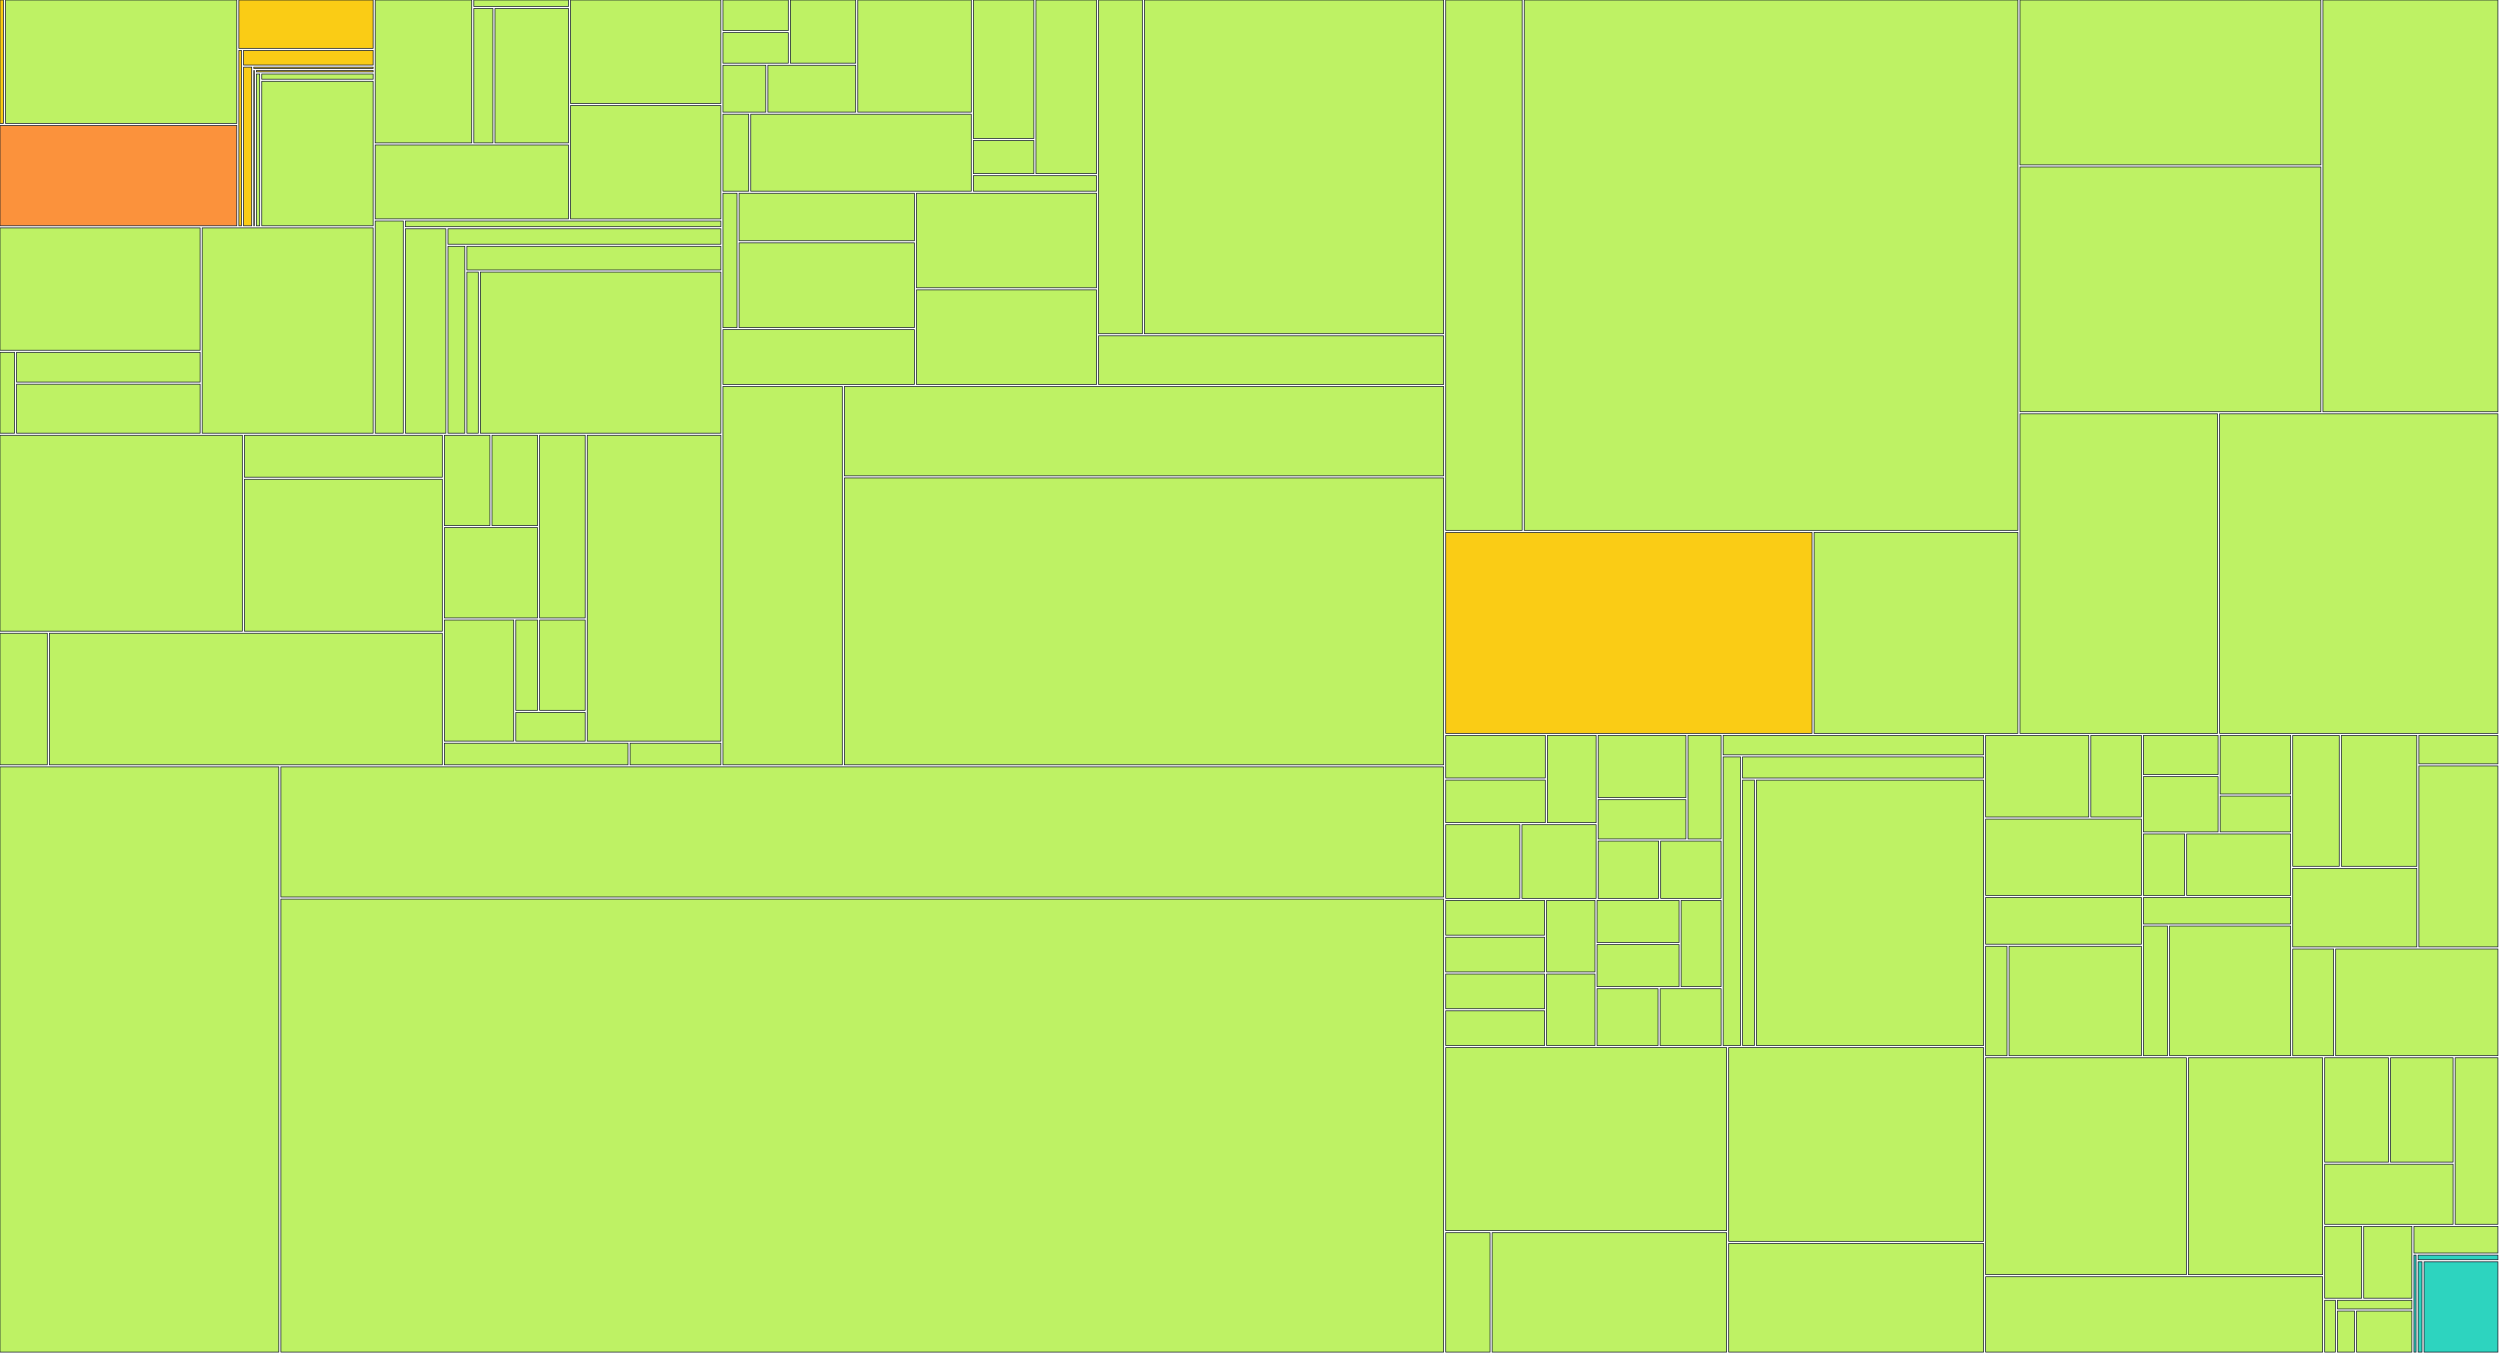
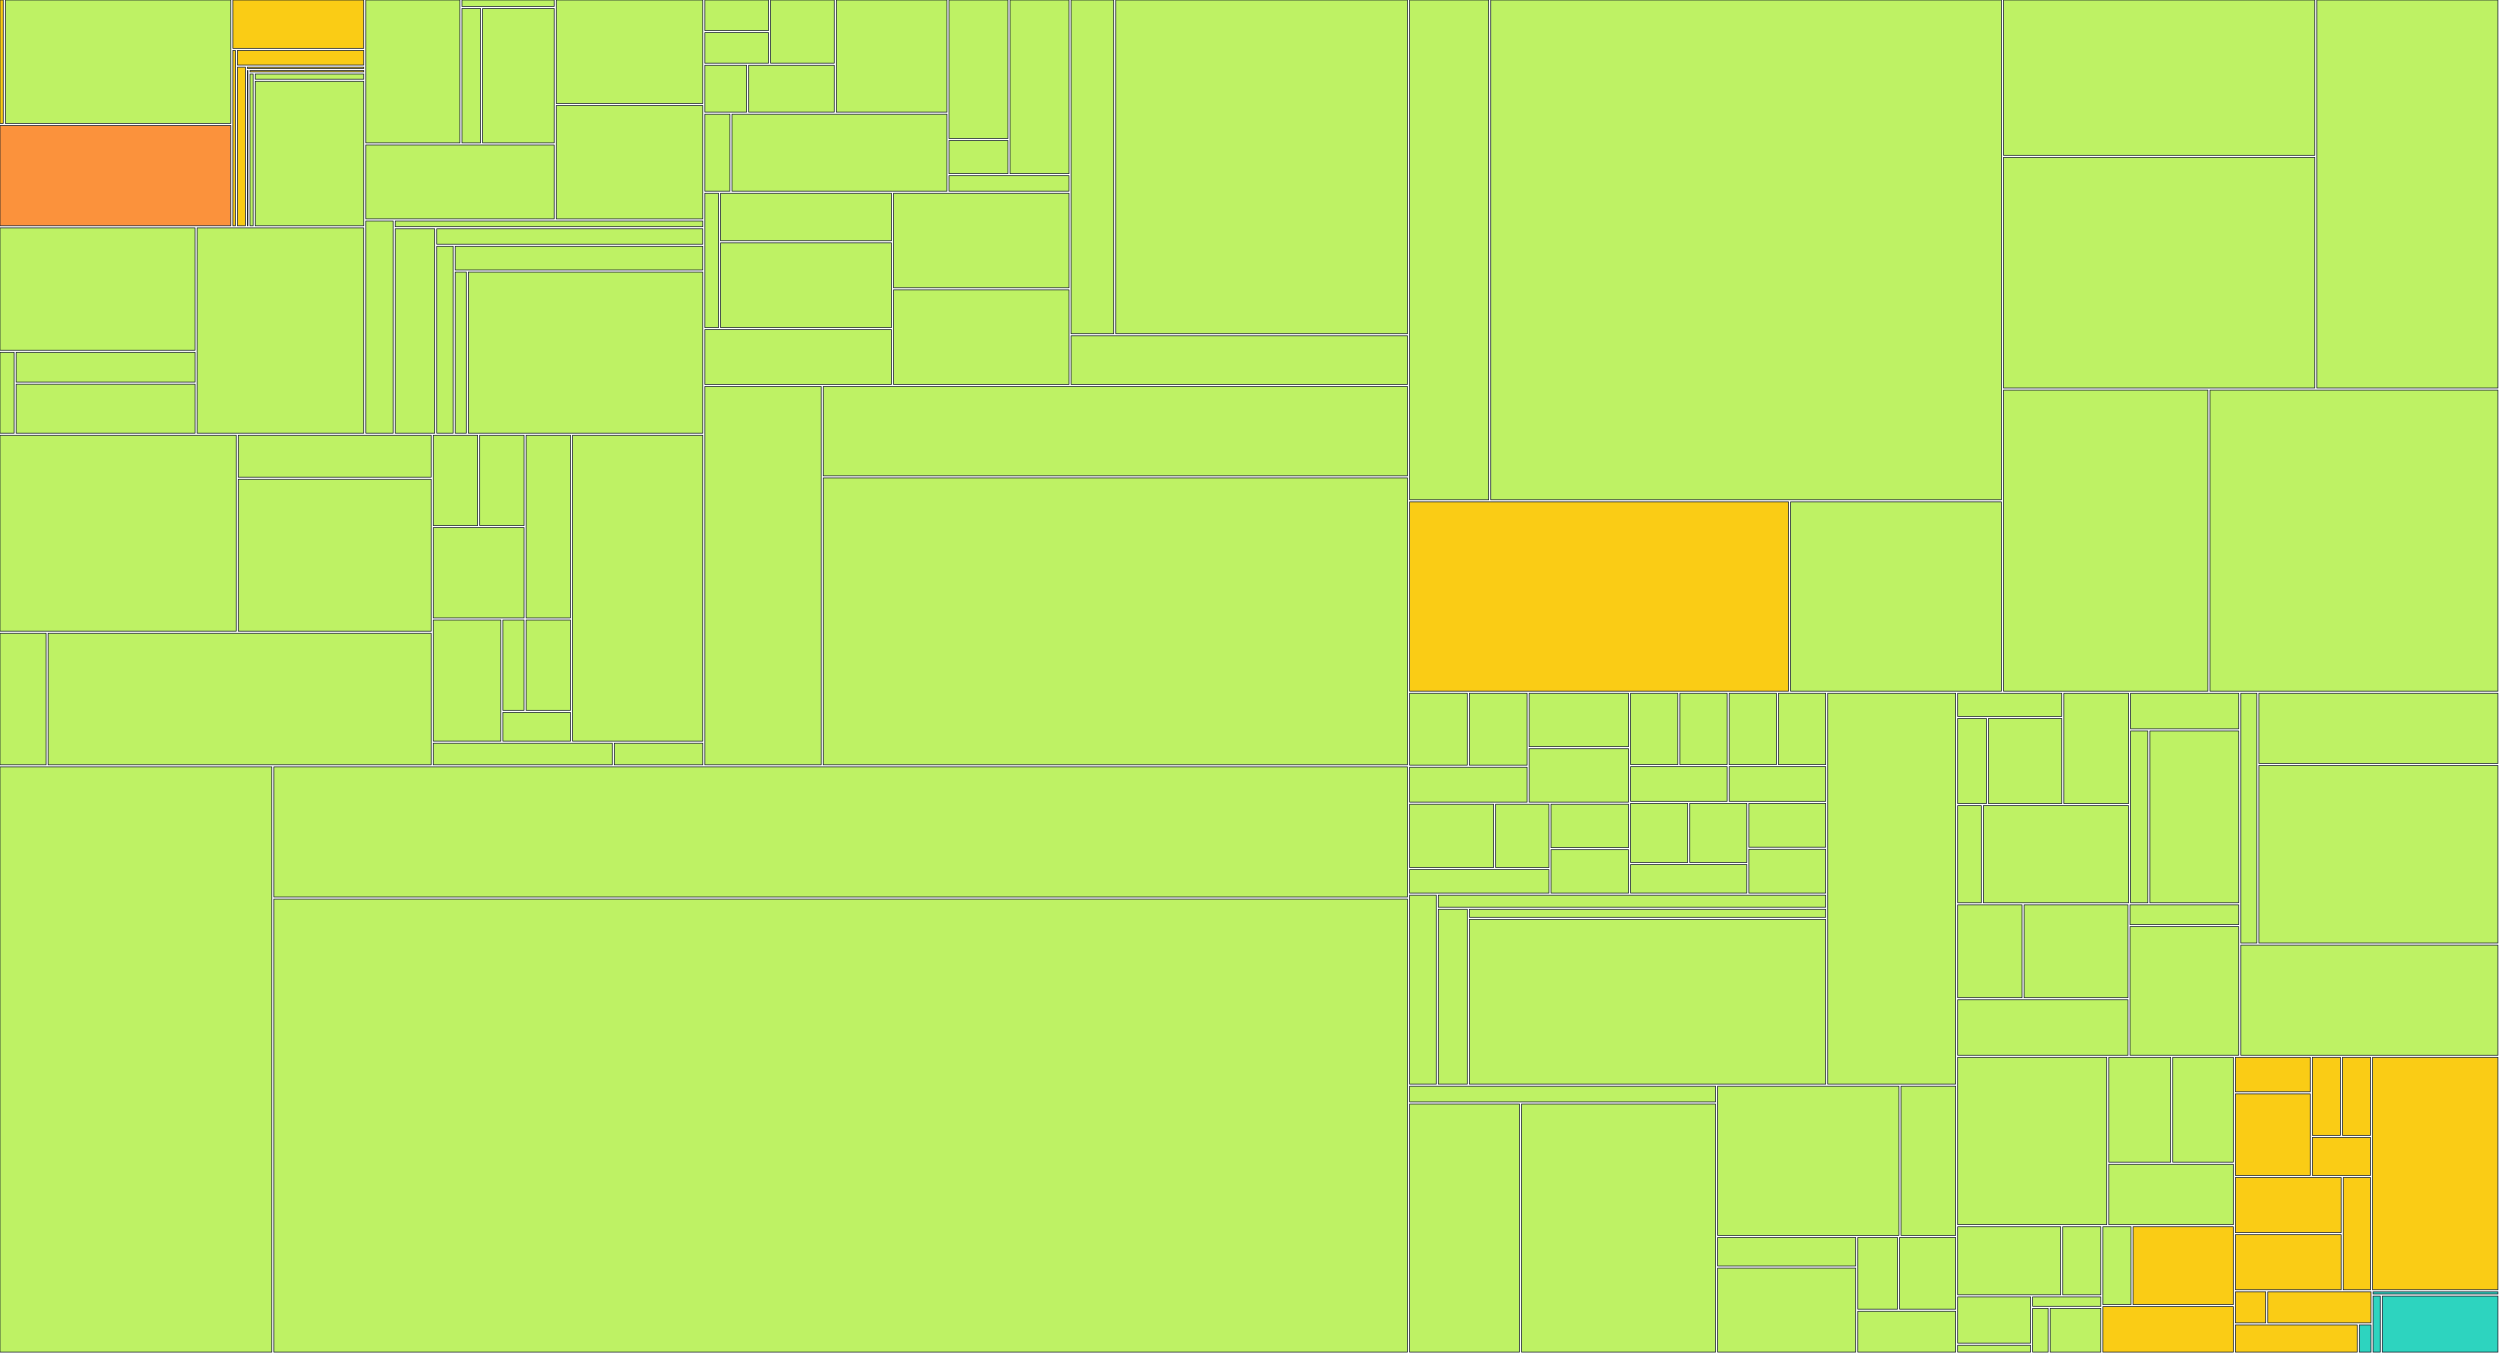
<svg xmlns="http://www.w3.org/2000/svg" width="1200" height="650" viewBox="0 0 1200 650">
  <g>
-     <rect x="0.00" y="0.00" width="1.63" height="59.22" fill="#facc15" stroke="#111827" stroke-width="0.35" />
-   </g>
-   <g>
-     <rect x="2.63" y="0.00" width="111.03" height="59.22" fill="#bef264" stroke="#111827" stroke-width="0.35" />
-   </g>
-   <g>
-     <rect x="0.00" y="60.22" width="113.66" height="48.17" fill="#fb923c" stroke="#111827" stroke-width="0.35" />
-   </g>
-   <g>
-     <rect x="114.66" y="0.00" width="64.44" height="23.20" fill="#facc15" stroke="#111827" stroke-width="0.35" />
-   </g>
-   <g>
-     <rect x="114.66" y="24.20" width="1.23" height="84.19" fill="#facc15" stroke="#111827" stroke-width="0.35" />
-   </g>
-   <g>
-     <rect x="116.89" y="24.20" width="62.21" height="7.02" fill="#facc15" stroke="#111827" stroke-width="0.35" />
-   </g>
-   <g>
-     <rect x="116.89" y="32.22" width="3.93" height="76.17" fill="#facc15" stroke="#111827" stroke-width="0.35" />
-   </g>
-   <g>
-     <rect x="121.82" y="32.22" width="57.28" height="0.63" fill="#facc15" stroke="#111827" stroke-width="0.35" />
-   </g>
-   <g>
-     <rect x="121.82" y="33.85" width="0.26" height="74.54" fill="#facc15" stroke="#111827" stroke-width="0.35" />
-   </g>
-   <g>
-     <rect x="123.08" y="33.85" width="56.03" height="0.67" fill="#facc15" stroke="#111827" stroke-width="0.35" />
-   </g>
-   <g>
-     <rect x="123.08" y="35.52" width="1.57" height="72.87" fill="#bef264" stroke="#111827" stroke-width="0.35" />
-   </g>
-   <g>
-     <rect x="125.65" y="35.52" width="53.45" height="2.49" fill="#bef264" stroke="#111827" stroke-width="0.35" />
-   </g>
-   <g>
-     <rect x="125.65" y="39.01" width="53.45" height="69.38" fill="#bef264" stroke="#111827" stroke-width="0.35" />
-   </g>
-   <g>
-     <rect x="0.00" y="109.39" width="96.05" height="58.72" fill="#bef264" stroke="#111827" stroke-width="0.35" />
-   </g>
-   <g>
-     <rect x="0.00" y="169.11" width="6.96" height="38.82" fill="#bef264" stroke="#111827" stroke-width="0.35" />
-   </g>
-   <g>
-     <rect x="7.96" y="169.11" width="88.10" height="14.29" fill="#bef264" stroke="#111827" stroke-width="0.35" />
-   </g>
-   <g>
-     <rect x="7.96" y="184.40" width="88.10" height="23.53" fill="#bef264" stroke="#111827" stroke-width="0.35" />
-   </g>
-   <g>
-     <rect x="97.05" y="109.39" width="82.05" height="98.54" fill="#bef264" stroke="#111827" stroke-width="0.35" />
-   </g>
-   <g>
-     <rect x="180.10" y="0.00" width="46.33" height="68.59" fill="#bef264" stroke="#111827" stroke-width="0.35" />
-   </g>
-   <g>
-     <rect x="227.44" y="0.00" width="45.42" height="3.09" fill="#bef264" stroke="#111827" stroke-width="0.35" />
-   </g>
-   <g>
-     <rect x="227.44" y="4.09" width="9.16" height="64.50" fill="#bef264" stroke="#111827" stroke-width="0.35" />
-   </g>
-   <g>
-     <rect x="237.59" y="4.09" width="35.27" height="64.50" fill="#bef264" stroke="#111827" stroke-width="0.35" />
-   </g>
-   <g>
-     <rect x="180.10" y="69.59" width="92.76" height="35.48" fill="#bef264" stroke="#111827" stroke-width="0.35" />
-   </g>
-   <g>
-     <rect x="273.86" y="0.00" width="72.16" height="49.66" fill="#bef264" stroke="#111827" stroke-width="0.35" />
-   </g>
-   <g>
-     <rect x="273.86" y="50.66" width="72.16" height="54.42" fill="#bef264" stroke="#111827" stroke-width="0.35" />
-   </g>
-   <g>
-     <rect x="180.10" y="106.08" width="13.47" height="101.85" fill="#bef264" stroke="#111827" stroke-width="0.35" />
-   </g>
-   <g>
-     <rect x="194.58" y="106.08" width="151.44" height="2.74" fill="#bef264" stroke="#111827" stroke-width="0.35" />
-   </g>
-   <g>
-     <rect x="194.58" y="109.82" width="19.45" height="98.11" fill="#bef264" stroke="#111827" stroke-width="0.35" />
-   </g>
-   <g>
-     <rect x="215.03" y="109.82" width="130.99" height="7.40" fill="#bef264" stroke="#111827" stroke-width="0.35" />
-   </g>
-   <g>
-     <rect x="215.03" y="118.22" width="8.08" height="89.71" fill="#bef264" stroke="#111827" stroke-width="0.35" />
-   </g>
-   <g>
-     <rect x="224.11" y="118.22" width="121.91" height="11.37" fill="#bef264" stroke="#111827" stroke-width="0.35" />
-   </g>
-   <g>
-     <rect x="224.11" y="130.59" width="5.47" height="77.34" fill="#bef264" stroke="#111827" stroke-width="0.35" />
-   </g>
-   <g>
-     <rect x="230.58" y="130.59" width="115.44" height="77.34" fill="#bef264" stroke="#111827" stroke-width="0.35" />
-   </g>
-   <g>
-     <rect x="0.00" y="208.93" width="116.32" height="94.03" fill="#bef264" stroke="#111827" stroke-width="0.35" />
-   </g>
-   <g>
-     <rect x="117.32" y="208.93" width="94.99" height="20.12" fill="#bef264" stroke="#111827" stroke-width="0.35" />
-   </g>
-   <g>
-     <rect x="117.32" y="230.05" width="94.99" height="72.92" fill="#bef264" stroke="#111827" stroke-width="0.35" />
-   </g>
-   <g>
-     <rect x="0.00" y="303.96" width="22.70" height="63.15" fill="#bef264" stroke="#111827" stroke-width="0.35" />
-   </g>
-   <g>
-     <rect x="23.70" y="303.96" width="188.60" height="63.15" fill="#bef264" stroke="#111827" stroke-width="0.35" />
-   </g>
-   <g>
-     <rect x="213.30" y="208.93" width="21.86" height="43.34" fill="#bef264" stroke="#111827" stroke-width="0.35" />
-   </g>
-   <g>
-     <rect x="236.16" y="208.93" width="21.86" height="43.34" fill="#bef264" stroke="#111827" stroke-width="0.35" />
-   </g>
-   <g>
-     <rect x="213.30" y="253.27" width="44.71" height="43.34" fill="#bef264" stroke="#111827" stroke-width="0.35" />
-   </g>
-   <g>
-     <rect x="259.02" y="208.93" width="21.86" height="87.69" fill="#bef264" stroke="#111827" stroke-width="0.35" />
-   </g>
-   <g>
-     <rect x="213.30" y="297.61" width="33.29" height="58.12" fill="#bef264" stroke="#111827" stroke-width="0.35" />
-   </g>
-   <g>
-     <rect x="247.59" y="297.61" width="10.43" height="43.34" fill="#bef264" stroke="#111827" stroke-width="0.35" />
-   </g>
-   <g>
-     <rect x="259.02" y="297.61" width="21.86" height="43.34" fill="#bef264" stroke="#111827" stroke-width="0.35" />
-   </g>
-   <g>
-     <rect x="247.59" y="341.96" width="33.29" height="13.78" fill="#bef264" stroke="#111827" stroke-width="0.35" />
-   </g>
-   <g>
-     <rect x="281.88" y="208.93" width="64.14" height="146.81" fill="#bef264" stroke="#111827" stroke-width="0.35" />
-   </g>
-   <g>
-     <rect x="213.30" y="356.74" width="88.14" height="10.37" fill="#bef264" stroke="#111827" stroke-width="0.35" />
-   </g>
-   <g>
-     <rect x="302.45" y="356.74" width="43.57" height="10.37" fill="#bef264" stroke="#111827" stroke-width="0.35" />
-   </g>
-   <g>
-     <rect x="347.02" y="0.00" width="31.36" height="14.66" fill="#bef264" stroke="#111827" stroke-width="0.35" />
-   </g>
-   <g>
-     <rect x="347.02" y="15.66" width="31.36" height="14.66" fill="#bef264" stroke="#111827" stroke-width="0.35" />
-   </g>
-   <g>
-     <rect x="379.38" y="0.00" width="31.36" height="30.32" fill="#bef264" stroke="#111827" stroke-width="0.35" />
-   </g>
-   <g>
-     <rect x="347.02" y="31.32" width="20.57" height="22.49" fill="#bef264" stroke="#111827" stroke-width="0.35" />
-   </g>
-   <g>
-     <rect x="368.59" y="31.32" width="42.15" height="22.49" fill="#bef264" stroke="#111827" stroke-width="0.35" />
-   </g>
-   <g>
-     <rect x="411.74" y="0.00" width="54.48" height="53.81" fill="#bef264" stroke="#111827" stroke-width="0.35" />
-   </g>
-   <g>
-     <rect x="347.02" y="54.81" width="12.36" height="36.95" fill="#bef264" stroke="#111827" stroke-width="0.35" />
-   </g>
-   <g>
-     <rect x="360.37" y="54.81" width="105.84" height="36.95" fill="#bef264" stroke="#111827" stroke-width="0.35" />
-   </g>
-   <g>
-     <rect x="467.21" y="0.00" width="29.05" height="66.46" fill="#bef264" stroke="#111827" stroke-width="0.35" />
-   </g>
-   <g>
-     <rect x="467.21" y="67.46" width="29.05" height="15.87" fill="#bef264" stroke="#111827" stroke-width="0.35" />
-   </g>
-   <g>
-     <rect x="497.26" y="0.00" width="29.05" height="83.33" fill="#bef264" stroke="#111827" stroke-width="0.35" />
-   </g>
-   <g>
-     <rect x="467.21" y="84.33" width="59.10" height="7.43" fill="#bef264" stroke="#111827" stroke-width="0.35" />
-   </g>
-   <g>
-     <rect x="347.02" y="92.76" width="6.74" height="64.48" fill="#bef264" stroke="#111827" stroke-width="0.35" />
-   </g>
-   <g>
-     <rect x="354.76" y="92.76" width="84.14" height="22.81" fill="#bef264" stroke="#111827" stroke-width="0.35" />
-   </g>
-   <g>
-     <rect x="354.76" y="116.57" width="84.14" height="40.67" fill="#bef264" stroke="#111827" stroke-width="0.35" />
-   </g>
-   <g>
-     <rect x="347.02" y="158.23" width="91.88" height="26.28" fill="#bef264" stroke="#111827" stroke-width="0.35" />
-   </g>
-   <g>
-     <rect x="439.90" y="92.76" width="86.42" height="45.38" fill="#bef264" stroke="#111827" stroke-width="0.35" />
-   </g>
-   <g>
-     <rect x="439.90" y="139.14" width="86.42" height="45.38" fill="#bef264" stroke="#111827" stroke-width="0.35" />
-   </g>
-   <g>
-     <rect x="527.31" y="0.00" width="21.01" height="160.19" fill="#bef264" stroke="#111827" stroke-width="0.35" />
-   </g>
-   <g>
-     <rect x="549.32" y="0.00" width="143.63" height="160.19" fill="#bef264" stroke="#111827" stroke-width="0.35" />
-   </g>
-   <g>
-     <rect x="527.31" y="161.19" width="165.64" height="23.33" fill="#bef264" stroke="#111827" stroke-width="0.35" />
-   </g>
-   <g>
-     <rect x="347.02" y="185.52" width="57.28" height="181.59" fill="#bef264" stroke="#111827" stroke-width="0.35" />
-   </g>
-   <g>
-     <rect x="405.30" y="185.52" width="287.65" height="42.89" fill="#bef264" stroke="#111827" stroke-width="0.35" />
-   </g>
-   <g>
-     <rect x="405.30" y="229.41" width="287.65" height="137.70" fill="#bef264" stroke="#111827" stroke-width="0.35" />
-   </g>
-   <g>
-     <rect x="0.00" y="368.11" width="133.83" height="280.89" fill="#bef264" stroke="#111827" stroke-width="0.35" />
-   </g>
-   <g>
-     <rect x="134.83" y="368.11" width="558.11" height="62.45" fill="#bef264" stroke="#111827" stroke-width="0.35" />
-   </g>
-   <g>
-     <rect x="134.83" y="431.56" width="558.11" height="217.44" fill="#bef264" stroke="#111827" stroke-width="0.35" />
-   </g>
-   <g>
-     <rect x="693.95" y="0.00" width="36.68" height="254.56" fill="#bef264" stroke="#111827" stroke-width="0.35" />
-   </g>
-   <g>
-     <rect x="731.63" y="0.00" width="236.96" height="254.56" fill="#bef264" stroke="#111827" stroke-width="0.35" />
-   </g>
-   <g>
-     <rect x="693.95" y="255.56" width="175.82" height="96.45" fill="#facc15" stroke="#111827" stroke-width="0.35" />
-   </g>
-   <g>
-     <rect x="870.77" y="255.56" width="97.81" height="96.45" fill="#bef264" stroke="#111827" stroke-width="0.35" />
-   </g>
-   <g>
-     <rect x="969.59" y="0.00" width="144.42" height="79.15" fill="#bef264" stroke="#111827" stroke-width="0.35" />
-   </g>
-   <g>
-     <rect x="969.59" y="80.15" width="144.42" height="117.48" fill="#bef264" stroke="#111827" stroke-width="0.35" />
-   </g>
-   <g>
-     <rect x="1115.01" y="0.00" width="83.99" height="197.64" fill="#bef264" stroke="#111827" stroke-width="0.35" />
-   </g>
-   <g>
-     <rect x="969.59" y="198.64" width="94.82" height="153.37" fill="#bef264" stroke="#111827" stroke-width="0.35" />
-   </g>
-   <g>
-     <rect x="1065.40" y="198.64" width="133.60" height="153.37" fill="#bef264" stroke="#111827" stroke-width="0.35" />
-   </g>
-   <g>
-     <rect x="693.95" y="353.01" width="47.79" height="20.42" fill="#bef264" stroke="#111827" stroke-width="0.35" />
-   </g>
-   <g>
-     <rect x="693.95" y="374.43" width="47.79" height="20.42" fill="#bef264" stroke="#111827" stroke-width="0.35" />
-   </g>
-   <g>
-     <rect x="742.74" y="353.01" width="23.39" height="41.85" fill="#bef264" stroke="#111827" stroke-width="0.35" />
-   </g>
-   <g>
-     <rect x="693.95" y="395.86" width="35.59" height="35.35" fill="#bef264" stroke="#111827" stroke-width="0.35" />
-   </g>
-   <g>
-     <rect x="730.54" y="395.86" width="35.59" height="35.35" fill="#bef264" stroke="#111827" stroke-width="0.35" />
-   </g>
-   <g>
-     <rect x="767.13" y="353.01" width="42.12" height="29.85" fill="#bef264" stroke="#111827" stroke-width="0.35" />
-   </g>
-   <g>
-     <rect x="767.13" y="383.86" width="42.12" height="18.83" fill="#bef264" stroke="#111827" stroke-width="0.35" />
-   </g>
-   <g>
-     <rect x="810.25" y="353.01" width="15.87" height="49.69" fill="#bef264" stroke="#111827" stroke-width="0.35" />
-   </g>
-   <g>
-     <rect x="767.13" y="403.70" width="28.99" height="27.51" fill="#bef264" stroke="#111827" stroke-width="0.35" />
-   </g>
-   <g>
-     <rect x="797.13" y="403.70" width="28.99" height="27.51" fill="#bef264" stroke="#111827" stroke-width="0.35" />
-   </g>
-   <g>
-     <rect x="693.95" y="432.21" width="47.43" height="16.66" fill="#bef264" stroke="#111827" stroke-width="0.35" />
-   </g>
-   <g>
-     <rect x="693.95" y="449.87" width="47.43" height="16.66" fill="#bef264" stroke="#111827" stroke-width="0.35" />
-   </g>
-   <g>
-     <rect x="742.38" y="432.21" width="23.21" height="34.32" fill="#bef264" stroke="#111827" stroke-width="0.35" />
-   </g>
-   <g>
-     <rect x="693.95" y="467.53" width="47.43" height="16.66" fill="#bef264" stroke="#111827" stroke-width="0.35" />
-   </g>
-   <g>
-     <rect x="693.95" y="485.19" width="47.43" height="16.66" fill="#bef264" stroke="#111827" stroke-width="0.35" />
-   </g>
-   <g>
-     <rect x="742.38" y="467.53" width="23.21" height="34.32" fill="#bef264" stroke="#111827" stroke-width="0.35" />
-   </g>
-   <g>
-     <rect x="766.59" y="432.21" width="39.36" height="20.19" fill="#bef264" stroke="#111827" stroke-width="0.35" />
-   </g>
-   <g>
-     <rect x="766.59" y="453.40" width="39.36" height="20.19" fill="#bef264" stroke="#111827" stroke-width="0.35" />
-   </g>
-   <g>
-     <rect x="806.94" y="432.21" width="19.18" height="41.38" fill="#bef264" stroke="#111827" stroke-width="0.35" />
-   </g>
-   <g>
-     <rect x="766.59" y="474.59" width="29.27" height="27.26" fill="#bef264" stroke="#111827" stroke-width="0.35" />
-   </g>
-   <g>
-     <rect x="796.86" y="474.59" width="29.27" height="27.26" fill="#bef264" stroke="#111827" stroke-width="0.35" />
-   </g>
-   <g>
-     <rect x="827.12" y="353.01" width="124.99" height="9.31" fill="#bef264" stroke="#111827" stroke-width="0.35" />
-   </g>
-   <g>
-     <rect x="827.12" y="363.32" width="8.31" height="138.53" fill="#bef264" stroke="#111827" stroke-width="0.35" />
-   </g>
-   <g>
-     <rect x="836.43" y="363.32" width="115.68" height="10.13" fill="#bef264" stroke="#111827" stroke-width="0.35" />
-   </g>
-   <g>
-     <rect x="836.43" y="374.45" width="5.66" height="127.40" fill="#bef264" stroke="#111827" stroke-width="0.35" />
-   </g>
-   <g>
-     <rect x="843.09" y="374.45" width="109.02" height="127.40" fill="#bef264" stroke="#111827" stroke-width="0.35" />
-   </g>
-   <g>
-     <rect x="693.95" y="502.85" width="134.82" height="87.85" fill="#bef264" stroke="#111827" stroke-width="0.35" />
-   </g>
-   <g>
-     <rect x="693.95" y="591.70" width="21.27" height="57.30" fill="#bef264" stroke="#111827" stroke-width="0.35" />
-   </g>
-   <g>
-     <rect x="716.22" y="591.70" width="112.55" height="57.30" fill="#bef264" stroke="#111827" stroke-width="0.35" />
-   </g>
-   <g>
-     <rect x="829.77" y="502.85" width="122.34" height="92.99" fill="#bef264" stroke="#111827" stroke-width="0.35" />
-   </g>
-   <g>
-     <rect x="829.77" y="596.84" width="122.34" height="52.16" fill="#bef264" stroke="#111827" stroke-width="0.35" />
-   </g>
-   <g>
-     <rect x="953.11" y="353.01" width="49.49" height="39.15" fill="#bef264" stroke="#111827" stroke-width="0.35" />
-   </g>
-   <g>
-     <rect x="1003.60" y="353.01" width="24.25" height="39.15" fill="#bef264" stroke="#111827" stroke-width="0.35" />
-   </g>
-   <g>
-     <rect x="953.11" y="393.16" width="74.74" height="36.64" fill="#bef264" stroke="#111827" stroke-width="0.35" />
-   </g>
-   <g>
-     <rect x="1028.84" y="353.01" width="35.84" height="18.78" fill="#bef264" stroke="#111827" stroke-width="0.35" />
-   </g>
-   <g>
-     <rect x="1028.84" y="372.79" width="35.84" height="26.52" fill="#bef264" stroke="#111827" stroke-width="0.35" />
-   </g>
-   <g>
-     <rect x="1065.68" y="353.01" width="33.83" height="28.10" fill="#bef264" stroke="#111827" stroke-width="0.35" />
-   </g>
-   <g>
-     <rect x="1065.68" y="382.11" width="33.83" height="17.19" fill="#bef264" stroke="#111827" stroke-width="0.35" />
-   </g>
-   <g>
-     <rect x="1028.84" y="400.30" width="19.77" height="29.50" fill="#bef264" stroke="#111827" stroke-width="0.35" />
-   </g>
-   <g>
-     <rect x="1049.61" y="400.30" width="49.89" height="29.50" fill="#bef264" stroke="#111827" stroke-width="0.35" />
-   </g>
-   <g>
-     <rect x="953.11" y="430.80" width="74.76" height="22.41" fill="#bef264" stroke="#111827" stroke-width="0.35" />
-   </g>
-   <g>
-     <rect x="953.11" y="454.21" width="10.25" height="52.52" fill="#bef264" stroke="#111827" stroke-width="0.35" />
-   </g>
-   <g>
-     <rect x="964.35" y="454.21" width="63.51" height="52.52" fill="#bef264" stroke="#111827" stroke-width="0.35" />
-   </g>
-   <g>
-     <rect x="1028.87" y="430.80" width="70.64" height="12.71" fill="#bef264" stroke="#111827" stroke-width="0.35" />
-   </g>
-   <g>
-     <rect x="1028.87" y="444.50" width="11.52" height="62.22" fill="#bef264" stroke="#111827" stroke-width="0.35" />
-   </g>
-   <g>
-     <rect x="1041.39" y="444.50" width="58.12" height="62.22" fill="#bef264" stroke="#111827" stroke-width="0.35" />
-   </g>
-   <g>
-     <rect x="1100.51" y="353.01" width="22.33" height="62.81" fill="#bef264" stroke="#111827" stroke-width="0.35" />
-   </g>
-   <g>
-     <rect x="1123.84" y="353.01" width="36.23" height="62.81" fill="#bef264" stroke="#111827" stroke-width="0.35" />
-   </g>
-   <g>
-     <rect x="1100.51" y="416.82" width="59.56" height="37.70" fill="#bef264" stroke="#111827" stroke-width="0.35" />
-   </g>
-   <g>
-     <rect x="1161.07" y="353.01" width="37.93" height="13.64" fill="#bef264" stroke="#111827" stroke-width="0.35" />
-   </g>
-   <g>
-     <rect x="1161.07" y="367.65" width="37.93" height="86.86" fill="#bef264" stroke="#111827" stroke-width="0.35" />
-   </g>
-   <g>
-     <rect x="1100.51" y="455.52" width="19.63" height="51.21" fill="#bef264" stroke="#111827" stroke-width="0.35" />
-   </g>
-   <g>
-     <rect x="1121.13" y="455.52" width="77.87" height="51.21" fill="#bef264" stroke="#111827" stroke-width="0.35" />
-   </g>
-   <g>
-     <rect x="953.11" y="507.73" width="96.34" height="104.10" fill="#bef264" stroke="#111827" stroke-width="0.35" />
-   </g>
-   <g>
-     <rect x="1050.45" y="507.73" width="64.40" height="104.10" fill="#bef264" stroke="#111827" stroke-width="0.35" />
-   </g>
-   <g>
-     <rect x="953.11" y="612.83" width="161.74" height="36.17" fill="#bef264" stroke="#111827" stroke-width="0.35" />
-   </g>
-   <g>
-     <rect x="1115.85" y="507.73" width="30.62" height="50.08" fill="#bef264" stroke="#111827" stroke-width="0.35" />
-   </g>
-   <g>
-     <rect x="1147.47" y="507.73" width="30.00" height="50.08" fill="#bef264" stroke="#111827" stroke-width="0.35" />
-   </g>
-   <g>
-     <rect x="1115.85" y="558.81" width="61.63" height="28.84" fill="#bef264" stroke="#111827" stroke-width="0.35" />
-   </g>
-   <g>
-     <rect x="1178.47" y="507.73" width="20.53" height="79.92" fill="#bef264" stroke="#111827" stroke-width="0.35" />
-   </g>
-   <g>
-     <rect x="1115.85" y="588.65" width="17.75" height="34.48" fill="#bef264" stroke="#111827" stroke-width="0.35" />
-   </g>
-   <g>
-     <rect x="1134.59" y="588.65" width="23.10" height="34.48" fill="#bef264" stroke="#111827" stroke-width="0.35" />
-   </g>
-   <g>
-     <rect x="1115.85" y="624.13" width="5.12" height="24.87" fill="#bef264" stroke="#111827" stroke-width="0.35" />
-   </g>
-   <g>
-     <rect x="1121.97" y="624.13" width="35.73" height="4.17" fill="#bef264" stroke="#111827" stroke-width="0.35" />
-   </g>
-   <g>
-     <rect x="1121.97" y="629.30" width="8.18" height="19.70" fill="#bef264" stroke="#111827" stroke-width="0.35" />
-   </g>
-   <g>
-     <rect x="1131.15" y="629.30" width="26.55" height="19.70" fill="#bef264" stroke="#111827" stroke-width="0.35" />
-   </g>
-   <g>
-     <rect x="1158.70" y="588.65" width="40.30" height="12.80" fill="#bef264" stroke="#111827" stroke-width="0.35" />
-   </g>
-   <g>
-     <rect x="1158.70" y="602.45" width="1.00" height="46.55" fill="#2dd4bf" stroke="#111827" stroke-width="0.35" />
-   </g>
-   <g>
-     <rect x="1160.70" y="602.45" width="38.30" height="2.22" fill="#2dd4bf" stroke="#111827" stroke-width="0.35" />
-   </g>
-   <g>
-     <rect x="1160.70" y="605.68" width="1.86" height="43.32" fill="#2dd4bf" stroke="#111827" stroke-width="0.35" />
-   </g>
-   <g>
-     <rect x="1163.55" y="605.68" width="35.45" height="43.32" fill="#2dd4bf" stroke="#111827" stroke-width="0.35" />
+     <rect x="0.00" y="0.00" width="1.56" height="59.22" fill="#facc15" stroke="#111827" stroke-width="0.35" />
+   </g>
+   <g>
+     <rect x="2.56" y="0.00" width="108.23" height="59.22" fill="#bef264" stroke="#111827" stroke-width="0.35" />
+   </g>
+   <g>
+     <rect x="0.00" y="60.22" width="110.79" height="48.17" fill="#fb923c" stroke="#111827" stroke-width="0.35" />
+   </g>
+   <g>
+     <rect x="111.79" y="0.00" width="62.80" height="23.20" fill="#facc15" stroke="#111827" stroke-width="0.35" />
+   </g>
+   <g>
+     <rect x="111.79" y="24.20" width="1.18" height="84.19" fill="#facc15" stroke="#111827" stroke-width="0.35" />
+   </g>
+   <g>
+     <rect x="113.97" y="24.20" width="60.63" height="7.02" fill="#facc15" stroke="#111827" stroke-width="0.35" />
+   </g>
+   <g>
+     <rect x="113.97" y="32.22" width="3.80" height="76.17" fill="#facc15" stroke="#111827" stroke-width="0.35" />
+   </g>
+   <g>
+     <rect x="118.77" y="32.22" width="55.82" height="0.63" fill="#facc15" stroke="#111827" stroke-width="0.35" />
+   </g>
+   <g>
+     <rect x="118.77" y="33.85" width="0.23" height="74.54" fill="#facc15" stroke="#111827" stroke-width="0.35" />
+   </g>
+   <g>
+     <rect x="120.00" y="33.85" width="54.60" height="0.67" fill="#facc15" stroke="#111827" stroke-width="0.35" />
+   </g>
+   <g>
+     <rect x="120.00" y="35.52" width="1.51" height="72.87" fill="#bef264" stroke="#111827" stroke-width="0.35" />
+   </g>
+   <g>
+     <rect x="122.51" y="35.52" width="52.09" height="2.49" fill="#bef264" stroke="#111827" stroke-width="0.35" />
+   </g>
+   <g>
+     <rect x="122.51" y="39.01" width="52.09" height="69.38" fill="#bef264" stroke="#111827" stroke-width="0.35" />
+   </g>
+   <g>
+     <rect x="0.00" y="109.39" width="93.62" height="58.72" fill="#bef264" stroke="#111827" stroke-width="0.35" />
+   </g>
+   <g>
+     <rect x="0.00" y="169.11" width="6.76" height="38.82" fill="#bef264" stroke="#111827" stroke-width="0.35" />
+   </g>
+   <g>
+     <rect x="7.76" y="169.11" width="85.87" height="14.29" fill="#bef264" stroke="#111827" stroke-width="0.35" />
+   </g>
+   <g>
+     <rect x="7.76" y="184.40" width="85.87" height="23.53" fill="#bef264" stroke="#111827" stroke-width="0.35" />
+   </g>
+   <g>
+     <rect x="94.62" y="109.39" width="79.97" height="98.54" fill="#bef264" stroke="#111827" stroke-width="0.35" />
+   </g>
+   <g>
+     <rect x="175.60" y="0.00" width="45.15" height="68.59" fill="#bef264" stroke="#111827" stroke-width="0.35" />
+   </g>
+   <g>
+     <rect x="221.75" y="0.00" width="44.26" height="3.09" fill="#bef264" stroke="#111827" stroke-width="0.35" />
+   </g>
+   <g>
+     <rect x="221.75" y="4.09" width="8.90" height="64.50" fill="#bef264" stroke="#111827" stroke-width="0.35" />
+   </g>
+   <g>
+     <rect x="231.65" y="4.09" width="34.36" height="64.50" fill="#bef264" stroke="#111827" stroke-width="0.35" />
+   </g>
+   <g>
+     <rect x="175.60" y="69.59" width="90.41" height="35.48" fill="#bef264" stroke="#111827" stroke-width="0.35" />
+   </g>
+   <g>
+     <rect x="267.01" y="0.00" width="70.33" height="49.66" fill="#bef264" stroke="#111827" stroke-width="0.35" />
+   </g>
+   <g>
+     <rect x="267.01" y="50.66" width="70.33" height="54.42" fill="#bef264" stroke="#111827" stroke-width="0.35" />
+   </g>
+   <g>
+     <rect x="175.60" y="106.08" width="13.11" height="101.85" fill="#bef264" stroke="#111827" stroke-width="0.35" />
+   </g>
+   <g>
+     <rect x="189.71" y="106.08" width="147.63" height="2.74" fill="#bef264" stroke="#111827" stroke-width="0.35" />
+   </g>
+   <g>
+     <rect x="189.71" y="109.82" width="18.94" height="98.11" fill="#bef264" stroke="#111827" stroke-width="0.35" />
+   </g>
+   <g>
+     <rect x="209.65" y="109.82" width="127.68" height="7.40" fill="#bef264" stroke="#111827" stroke-width="0.35" />
+   </g>
+   <g>
+     <rect x="209.65" y="118.22" width="7.85" height="89.71" fill="#bef264" stroke="#111827" stroke-width="0.35" />
+   </g>
+   <g>
+     <rect x="218.50" y="118.22" width="118.83" height="11.37" fill="#bef264" stroke="#111827" stroke-width="0.35" />
+   </g>
+   <g>
+     <rect x="218.50" y="130.59" width="5.31" height="77.34" fill="#bef264" stroke="#111827" stroke-width="0.35" />
+   </g>
+   <g>
+     <rect x="224.81" y="130.59" width="112.53" height="77.34" fill="#bef264" stroke="#111827" stroke-width="0.35" />
+   </g>
+   <g>
+     <rect x="0.00" y="208.93" width="113.38" height="94.03" fill="#bef264" stroke="#111827" stroke-width="0.35" />
+   </g>
+   <g>
+     <rect x="114.38" y="208.93" width="92.59" height="20.12" fill="#bef264" stroke="#111827" stroke-width="0.35" />
+   </g>
+   <g>
+     <rect x="114.38" y="230.05" width="92.59" height="72.92" fill="#bef264" stroke="#111827" stroke-width="0.35" />
+   </g>
+   <g>
+     <rect x="0.00" y="303.96" width="22.11" height="63.15" fill="#bef264" stroke="#111827" stroke-width="0.35" />
+   </g>
+   <g>
+     <rect x="23.11" y="303.96" width="183.86" height="63.15" fill="#bef264" stroke="#111827" stroke-width="0.35" />
+   </g>
+   <g>
+     <rect x="207.97" y="208.93" width="21.29" height="43.34" fill="#bef264" stroke="#111827" stroke-width="0.35" />
+   </g>
+   <g>
+     <rect x="230.25" y="208.93" width="21.29" height="43.34" fill="#bef264" stroke="#111827" stroke-width="0.35" />
+   </g>
+   <g>
+     <rect x="207.97" y="253.27" width="43.57" height="43.34" fill="#bef264" stroke="#111827" stroke-width="0.35" />
+   </g>
+   <g>
+     <rect x="252.54" y="208.93" width="21.29" height="87.69" fill="#bef264" stroke="#111827" stroke-width="0.35" />
+   </g>
+   <g>
+     <rect x="207.97" y="297.61" width="32.43" height="58.12" fill="#bef264" stroke="#111827" stroke-width="0.35" />
+   </g>
+   <g>
+     <rect x="241.39" y="297.61" width="10.14" height="43.34" fill="#bef264" stroke="#111827" stroke-width="0.35" />
+   </g>
+   <g>
+     <rect x="252.54" y="297.61" width="21.29" height="43.34" fill="#bef264" stroke="#111827" stroke-width="0.35" />
+   </g>
+   <g>
+     <rect x="241.39" y="341.96" width="32.43" height="13.78" fill="#bef264" stroke="#111827" stroke-width="0.35" />
+   </g>
+   <g>
+     <rect x="274.82" y="208.93" width="62.51" height="146.81" fill="#bef264" stroke="#111827" stroke-width="0.35" />
+   </g>
+   <g>
+     <rect x="207.97" y="356.74" width="85.91" height="10.37" fill="#bef264" stroke="#111827" stroke-width="0.35" />
+   </g>
+   <g>
+     <rect x="294.88" y="356.74" width="42.46" height="10.37" fill="#bef264" stroke="#111827" stroke-width="0.35" />
+   </g>
+   <g>
+     <rect x="338.33" y="0.00" width="30.55" height="14.66" fill="#bef264" stroke="#111827" stroke-width="0.35" />
+   </g>
+   <g>
+     <rect x="338.33" y="15.66" width="30.55" height="14.66" fill="#bef264" stroke="#111827" stroke-width="0.35" />
+   </g>
+   <g>
+     <rect x="369.89" y="0.00" width="30.55" height="30.32" fill="#bef264" stroke="#111827" stroke-width="0.35" />
+   </g>
+   <g>
+     <rect x="338.33" y="31.32" width="20.03" height="22.49" fill="#bef264" stroke="#111827" stroke-width="0.35" />
+   </g>
+   <g>
+     <rect x="359.37" y="31.32" width="41.07" height="22.49" fill="#bef264" stroke="#111827" stroke-width="0.35" />
+   </g>
+   <g>
+     <rect x="401.44" y="0.00" width="53.09" height="53.81" fill="#bef264" stroke="#111827" stroke-width="0.35" />
+   </g>
+   <g>
+     <rect x="338.33" y="54.81" width="12.02" height="36.95" fill="#bef264" stroke="#111827" stroke-width="0.35" />
+   </g>
+   <g>
+     <rect x="351.36" y="54.81" width="103.17" height="36.95" fill="#bef264" stroke="#111827" stroke-width="0.35" />
+   </g>
+   <g>
+     <rect x="455.52" y="0.00" width="28.30" height="66.46" fill="#bef264" stroke="#111827" stroke-width="0.35" />
+   </g>
+   <g>
+     <rect x="455.52" y="67.46" width="28.30" height="15.87" fill="#bef264" stroke="#111827" stroke-width="0.35" />
+   </g>
+   <g>
+     <rect x="484.82" y="0.00" width="28.30" height="83.33" fill="#bef264" stroke="#111827" stroke-width="0.35" />
+   </g>
+   <g>
+     <rect x="455.52" y="84.33" width="57.59" height="7.43" fill="#bef264" stroke="#111827" stroke-width="0.35" />
+   </g>
+   <g>
+     <rect x="338.33" y="92.76" width="6.55" height="64.48" fill="#bef264" stroke="#111827" stroke-width="0.35" />
+   </g>
+   <g>
+     <rect x="345.88" y="92.76" width="82.01" height="22.81" fill="#bef264" stroke="#111827" stroke-width="0.35" />
+   </g>
+   <g>
+     <rect x="345.88" y="116.57" width="82.01" height="40.67" fill="#bef264" stroke="#111827" stroke-width="0.35" />
+   </g>
+   <g>
+     <rect x="338.33" y="158.23" width="89.56" height="26.28" fill="#bef264" stroke="#111827" stroke-width="0.35" />
+   </g>
+   <g>
+     <rect x="428.89" y="92.76" width="84.23" height="45.38" fill="#bef264" stroke="#111827" stroke-width="0.35" />
+   </g>
+   <g>
+     <rect x="428.89" y="139.14" width="84.23" height="45.38" fill="#bef264" stroke="#111827" stroke-width="0.35" />
+   </g>
+   <g>
+     <rect x="514.12" y="0.00" width="20.46" height="160.19" fill="#bef264" stroke="#111827" stroke-width="0.35" />
+   </g>
+   <g>
+     <rect x="535.58" y="0.00" width="140.01" height="160.19" fill="#bef264" stroke="#111827" stroke-width="0.35" />
+   </g>
+   <g>
+     <rect x="514.12" y="161.19" width="161.47" height="23.33" fill="#bef264" stroke="#111827" stroke-width="0.35" />
+   </g>
+   <g>
+     <rect x="338.33" y="185.52" width="55.83" height="181.59" fill="#bef264" stroke="#111827" stroke-width="0.35" />
+   </g>
+   <g>
+     <rect x="395.16" y="185.52" width="280.42" height="42.89" fill="#bef264" stroke="#111827" stroke-width="0.35" />
+   </g>
+   <g>
+     <rect x="395.16" y="229.41" width="280.42" height="137.70" fill="#bef264" stroke="#111827" stroke-width="0.35" />
+   </g>
+   <g>
+     <rect x="0.00" y="368.11" width="130.46" height="280.89" fill="#bef264" stroke="#111827" stroke-width="0.35" />
+   </g>
+   <g>
+     <rect x="131.46" y="368.11" width="544.12" height="62.45" fill="#bef264" stroke="#111827" stroke-width="0.35" />
+   </g>
+   <g>
+     <rect x="131.46" y="431.56" width="544.12" height="217.44" fill="#bef264" stroke="#111827" stroke-width="0.35" />
+   </g>
+   <g>
+     <rect x="676.59" y="0.00" width="37.97" height="239.90" fill="#bef264" stroke="#111827" stroke-width="0.35" />
+   </g>
+   <g>
+     <rect x="715.56" y="0.00" width="245.12" height="239.90" fill="#bef264" stroke="#111827" stroke-width="0.35" />
+   </g>
+   <g>
+     <rect x="676.59" y="240.90" width="181.89" height="90.86" fill="#facc15" stroke="#111827" stroke-width="0.35" />
+   </g>
+   <g>
+     <rect x="859.48" y="240.90" width="101.20" height="90.86" fill="#bef264" stroke="#111827" stroke-width="0.35" />
+   </g>
+   <g>
+     <rect x="961.68" y="0.00" width="149.41" height="74.55" fill="#bef264" stroke="#111827" stroke-width="0.35" />
+   </g>
+   <g>
+     <rect x="961.68" y="75.55" width="149.41" height="110.69" fill="#bef264" stroke="#111827" stroke-width="0.35" />
+   </g>
+   <g>
+     <rect x="1112.09" y="0.00" width="86.91" height="186.24" fill="#bef264" stroke="#111827" stroke-width="0.35" />
+   </g>
+   <g>
+     <rect x="961.68" y="187.24" width="98.11" height="144.52" fill="#bef264" stroke="#111827" stroke-width="0.35" />
+   </g>
+   <g>
+     <rect x="1060.79" y="187.24" width="138.21" height="144.52" fill="#bef264" stroke="#111827" stroke-width="0.35" />
+   </g>
+   <g>
+     <rect x="676.59" y="332.76" width="27.70" height="34.51" fill="#bef264" stroke="#111827" stroke-width="0.35" />
+   </g>
+   <g>
+     <rect x="705.29" y="332.76" width="27.70" height="34.51" fill="#bef264" stroke="#111827" stroke-width="0.35" />
+   </g>
+   <g>
+     <rect x="676.59" y="368.27" width="56.40" height="16.75" fill="#bef264" stroke="#111827" stroke-width="0.35" />
+   </g>
+   <g>
+     <rect x="733.99" y="332.76" width="47.70" height="25.63" fill="#bef264" stroke="#111827" stroke-width="0.35" />
+   </g>
+   <g>
+     <rect x="733.99" y="359.39" width="47.70" height="25.63" fill="#bef264" stroke="#111827" stroke-width="0.35" />
+   </g>
+   <g>
+     <rect x="676.59" y="386.02" width="40.33" height="30.38" fill="#bef264" stroke="#111827" stroke-width="0.35" />
+   </g>
+   <g>
+     <rect x="717.92" y="386.02" width="25.57" height="30.38" fill="#bef264" stroke="#111827" stroke-width="0.35" />
+   </g>
+   <g>
+     <rect x="676.59" y="417.40" width="66.91" height="11.28" fill="#bef264" stroke="#111827" stroke-width="0.35" />
+   </g>
+   <g>
+     <rect x="744.49" y="386.02" width="37.20" height="20.83" fill="#bef264" stroke="#111827" stroke-width="0.35" />
+   </g>
+   <g>
+     <rect x="744.49" y="407.85" width="37.20" height="20.83" fill="#bef264" stroke="#111827" stroke-width="0.35" />
+   </g>
+   <g>
+     <rect x="782.69" y="332.76" width="22.66" height="34.24" fill="#bef264" stroke="#111827" stroke-width="0.35" />
+   </g>
+   <g>
+     <rect x="806.35" y="332.76" width="22.66" height="34.24" fill="#bef264" stroke="#111827" stroke-width="0.35" />
+   </g>
+   <g>
+     <rect x="782.69" y="368.00" width="46.32" height="16.62" fill="#bef264" stroke="#111827" stroke-width="0.35" />
+   </g>
+   <g>
+     <rect x="830.01" y="332.76" width="22.66" height="34.24" fill="#bef264" stroke="#111827" stroke-width="0.35" />
+   </g>
+   <g>
+     <rect x="853.66" y="332.76" width="22.66" height="34.24" fill="#bef264" stroke="#111827" stroke-width="0.35" />
+   </g>
+   <g>
+     <rect x="830.01" y="368.00" width="46.32" height="16.62" fill="#bef264" stroke="#111827" stroke-width="0.35" />
+   </g>
+   <g>
+     <rect x="782.69" y="385.62" width="27.39" height="28.37" fill="#bef264" stroke="#111827" stroke-width="0.35" />
+   </g>
+   <g>
+     <rect x="811.08" y="385.62" width="27.39" height="28.37" fill="#bef264" stroke="#111827" stroke-width="0.35" />
+   </g>
+   <g>
+     <rect x="782.69" y="414.99" width="55.78" height="13.68" fill="#bef264" stroke="#111827" stroke-width="0.35" />
+   </g>
+   <g>
+     <rect x="839.47" y="385.62" width="36.85" height="21.03" fill="#bef264" stroke="#111827" stroke-width="0.35" />
+   </g>
+   <g>
+     <rect x="839.47" y="407.65" width="36.85" height="21.03" fill="#bef264" stroke="#111827" stroke-width="0.35" />
+   </g>
+   <g>
+     <rect x="676.59" y="429.68" width="12.81" height="90.69" fill="#bef264" stroke="#111827" stroke-width="0.35" />
+   </g>
+   <g>
+     <rect x="690.39" y="429.68" width="185.93" height="5.77" fill="#bef264" stroke="#111827" stroke-width="0.35" />
+   </g>
+   <g>
+     <rect x="690.39" y="436.45" width="13.91" height="83.92" fill="#bef264" stroke="#111827" stroke-width="0.35" />
+   </g>
+   <g>
+     <rect x="705.31" y="436.45" width="171.02" height="3.85" fill="#bef264" stroke="#111827" stroke-width="0.35" />
+   </g>
+   <g>
+     <rect x="705.31" y="441.30" width="171.02" height="79.07" fill="#bef264" stroke="#111827" stroke-width="0.35" />
+   </g>
+   <g>
+     <rect x="877.32" y="332.76" width="61.38" height="187.61" fill="#bef264" stroke="#111827" stroke-width="0.35" />
+   </g>
+   <g>
+     <rect x="676.59" y="521.37" width="146.88" height="7.56" fill="#bef264" stroke="#111827" stroke-width="0.35" />
+   </g>
+   <g>
+     <rect x="676.59" y="529.93" width="52.75" height="119.07" fill="#bef264" stroke="#111827" stroke-width="0.35" />
+   </g>
+   <g>
+     <rect x="730.34" y="529.93" width="93.13" height="119.07" fill="#bef264" stroke="#111827" stroke-width="0.35" />
+   </g>
+   <g>
+     <rect x="824.47" y="521.37" width="87.02" height="71.62" fill="#bef264" stroke="#111827" stroke-width="0.35" />
+   </g>
+   <g>
+     <rect x="912.49" y="521.37" width="26.21" height="71.62" fill="#bef264" stroke="#111827" stroke-width="0.35" />
+   </g>
+   <g>
+     <rect x="824.47" y="593.99" width="66.27" height="13.69" fill="#bef264" stroke="#111827" stroke-width="0.35" />
+   </g>
+   <g>
+     <rect x="824.47" y="608.68" width="66.27" height="40.32" fill="#bef264" stroke="#111827" stroke-width="0.35" />
+   </g>
+   <g>
+     <rect x="891.74" y="593.99" width="19.06" height="34.41" fill="#bef264" stroke="#111827" stroke-width="0.35" />
+   </g>
+   <g>
+     <rect x="911.80" y="593.99" width="26.91" height="34.41" fill="#bef264" stroke="#111827" stroke-width="0.35" />
+   </g>
+   <g>
+     <rect x="891.74" y="629.40" width="46.97" height="19.60" fill="#bef264" stroke="#111827" stroke-width="0.35" />
+   </g>
+   <g>
+     <rect x="939.70" y="332.76" width="49.94" height="11.12" fill="#bef264" stroke="#111827" stroke-width="0.35" />
+   </g>
+   <g>
+     <rect x="939.70" y="344.88" width="13.77" height="40.83" fill="#bef264" stroke="#111827" stroke-width="0.35" />
+   </g>
+   <g>
+     <rect x="954.47" y="344.88" width="35.18" height="40.83" fill="#bef264" stroke="#111827" stroke-width="0.35" />
+   </g>
+   <g>
+     <rect x="990.65" y="332.76" width="31.05" height="52.95" fill="#bef264" stroke="#111827" stroke-width="0.35" />
+   </g>
+   <g>
+     <rect x="939.70" y="386.71" width="11.32" height="46.63" fill="#bef264" stroke="#111827" stroke-width="0.35" />
+   </g>
+   <g>
+     <rect x="952.02" y="386.71" width="69.67" height="46.63" fill="#bef264" stroke="#111827" stroke-width="0.35" />
+   </g>
+   <g>
+     <rect x="1022.70" y="332.76" width="51.90" height="17.10" fill="#bef264" stroke="#111827" stroke-width="0.35" />
+   </g>
+   <g>
+     <rect x="1022.70" y="350.86" width="8.25" height="82.48" fill="#bef264" stroke="#111827" stroke-width="0.35" />
+   </g>
+   <g>
+     <rect x="1031.95" y="350.86" width="42.65" height="82.48" fill="#bef264" stroke="#111827" stroke-width="0.35" />
+   </g>
+   <g>
+     <rect x="939.70" y="434.34" width="30.87" height="44.55" fill="#bef264" stroke="#111827" stroke-width="0.35" />
+   </g>
+   <g>
+     <rect x="971.57" y="434.34" width="49.85" height="44.55" fill="#bef264" stroke="#111827" stroke-width="0.35" />
+   </g>
+   <g>
+     <rect x="939.70" y="479.89" width="81.72" height="26.63" fill="#bef264" stroke="#111827" stroke-width="0.35" />
+   </g>
+   <g>
+     <rect x="1022.42" y="434.34" width="52.17" height="9.45" fill="#bef264" stroke="#111827" stroke-width="0.35" />
+   </g>
+   <g>
+     <rect x="1022.42" y="444.79" width="52.17" height="61.72" fill="#bef264" stroke="#111827" stroke-width="0.35" />
+   </g>
+   <g>
+     <rect x="1075.60" y="332.76" width="7.69" height="119.89" fill="#bef264" stroke="#111827" stroke-width="0.35" />
+   </g>
+   <g>
+     <rect x="1084.28" y="332.76" width="114.72" height="33.69" fill="#bef264" stroke="#111827" stroke-width="0.35" />
+   </g>
+   <g>
+     <rect x="1084.28" y="367.45" width="114.72" height="85.20" fill="#bef264" stroke="#111827" stroke-width="0.35" />
+   </g>
+   <g>
+     <rect x="1075.60" y="453.65" width="123.40" height="52.87" fill="#bef264" stroke="#111827" stroke-width="0.35" />
+   </g>
+   <g>
+     <rect x="939.70" y="507.51" width="71.53" height="80.32" fill="#bef264" stroke="#111827" stroke-width="0.35" />
+   </g>
+   <g>
+     <rect x="1012.24" y="507.51" width="29.68" height="50.33" fill="#bef264" stroke="#111827" stroke-width="0.35" />
+   </g>
+   <g>
+     <rect x="1042.92" y="507.51" width="29.08" height="50.33" fill="#bef264" stroke="#111827" stroke-width="0.35" />
+   </g>
+   <g>
+     <rect x="1012.24" y="558.85" width="59.76" height="28.99" fill="#bef264" stroke="#111827" stroke-width="0.35" />
+   </g>
+   <g>
+     <rect x="939.70" y="588.84" width="49.42" height="32.68" fill="#bef264" stroke="#111827" stroke-width="0.35" />
+   </g>
+   <g>
+     <rect x="990.13" y="588.84" width="18.25" height="32.68" fill="#bef264" stroke="#111827" stroke-width="0.35" />
+   </g>
+   <g>
+     <rect x="939.70" y="622.52" width="34.96" height="22.19" fill="#bef264" stroke="#111827" stroke-width="0.35" />
+   </g>
+   <g>
+     <rect x="939.70" y="645.71" width="34.96" height="3.29" fill="#bef264" stroke="#111827" stroke-width="0.35" />
+   </g>
+   <g>
+     <rect x="975.67" y="622.52" width="32.71" height="4.50" fill="#bef264" stroke="#111827" stroke-width="0.35" />
+   </g>
+   <g>
+     <rect x="975.67" y="628.02" width="7.43" height="20.98" fill="#bef264" stroke="#111827" stroke-width="0.35" />
+   </g>
+   <g>
+     <rect x="984.09" y="628.02" width="24.29" height="20.98" fill="#bef264" stroke="#111827" stroke-width="0.35" />
+   </g>
+   <g>
+     <rect x="1009.38" y="588.84" width="13.49" height="37.35" fill="#bef264" stroke="#111827" stroke-width="0.35" />
+   </g>
+   <g>
+     <rect x="1023.87" y="588.84" width="48.12" height="37.35" fill="#facc15" stroke="#111827" stroke-width="0.35" />
+   </g>
+   <g>
+     <rect x="1009.38" y="627.18" width="62.62" height="21.82" fill="#facc15" stroke="#111827" stroke-width="0.35" />
+   </g>
+   <g>
+     <rect x="1072.99" y="507.51" width="35.93" height="16.56" fill="#facc15" stroke="#111827" stroke-width="0.35" />
+   </g>
+   <g>
+     <rect x="1072.99" y="525.07" width="35.93" height="39.14" fill="#facc15" stroke="#111827" stroke-width="0.35" />
+   </g>
+   <g>
+     <rect x="1109.93" y="507.51" width="13.45" height="37.46" fill="#facc15" stroke="#111827" stroke-width="0.35" />
+   </g>
+   <g>
+     <rect x="1124.38" y="507.51" width="13.45" height="37.46" fill="#facc15" stroke="#111827" stroke-width="0.35" />
+   </g>
+   <g>
+     <rect x="1109.93" y="545.98" width="27.90" height="18.23" fill="#facc15" stroke="#111827" stroke-width="0.35" />
+   </g>
+   <g>
+     <rect x="1072.99" y="565.21" width="50.77" height="26.44" fill="#facc15" stroke="#111827" stroke-width="0.35" />
+   </g>
+   <g>
+     <rect x="1072.99" y="592.65" width="50.77" height="26.44" fill="#facc15" stroke="#111827" stroke-width="0.35" />
+   </g>
+   <g>
+     <rect x="1124.76" y="565.21" width="13.07" height="53.88" fill="#facc15" stroke="#111827" stroke-width="0.35" />
+   </g>
+   <g>
+     <rect x="1138.83" y="507.51" width="60.17" height="111.58" fill="#facc15" stroke="#111827" stroke-width="0.35" />
+   </g>
+   <g>
+     <rect x="1072.99" y="620.09" width="14.55" height="14.89" fill="#facc15" stroke="#111827" stroke-width="0.35" />
+   </g>
+   <g>
+     <rect x="1088.54" y="620.09" width="49.53" height="14.89" fill="#facc15" stroke="#111827" stroke-width="0.35" />
+   </g>
+   <g>
+     <rect x="1072.99" y="635.98" width="58.48" height="13.02" fill="#facc15" stroke="#111827" stroke-width="0.35" />
+   </g>
+   <g>
+     <rect x="1132.47" y="635.98" width="5.61" height="13.02" fill="#2dd4bf" stroke="#111827" stroke-width="0.35" />
+   </g>
+   <g>
+     <rect x="1139.08" y="620.09" width="59.92" height="1.03" fill="#2dd4bf" stroke="#111827" stroke-width="0.35" />
+   </g>
+   <g>
+     <rect x="1139.08" y="622.12" width="3.43" height="26.88" fill="#2dd4bf" stroke="#111827" stroke-width="0.35" />
+   </g>
+   <g>
+     <rect x="1143.51" y="622.12" width="55.49" height="26.88" fill="#2dd4bf" stroke="#111827" stroke-width="0.35" />
  </g>
</svg>
